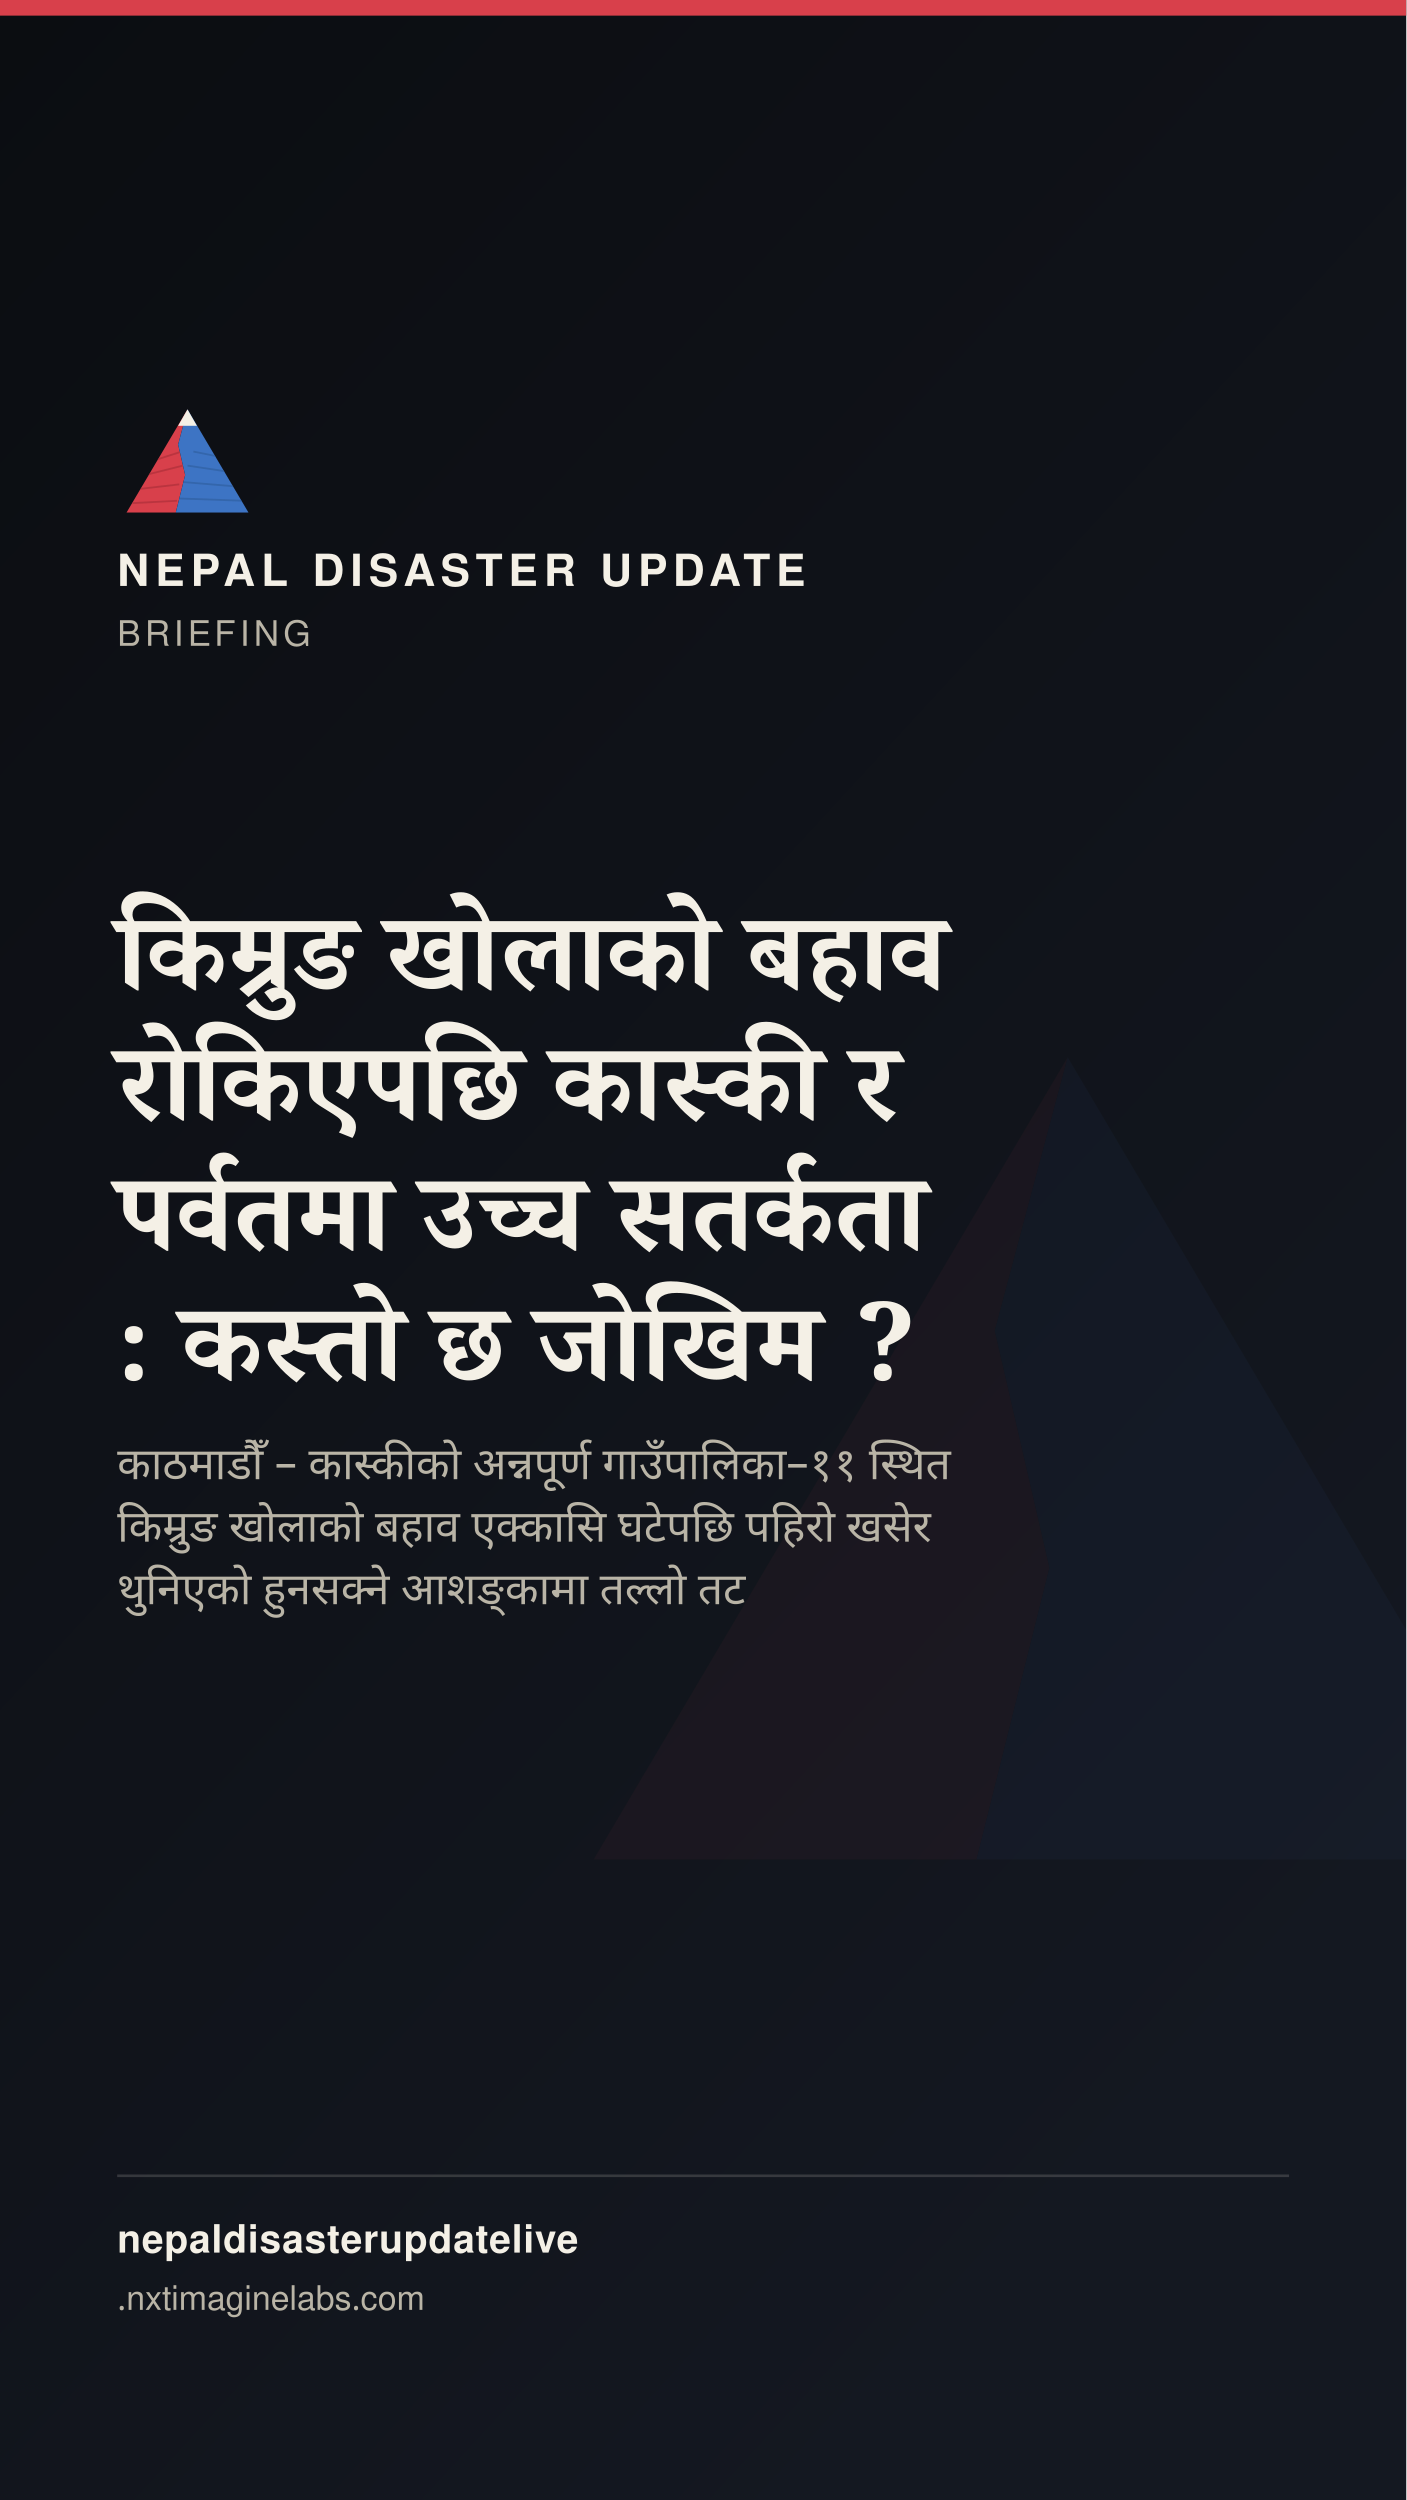
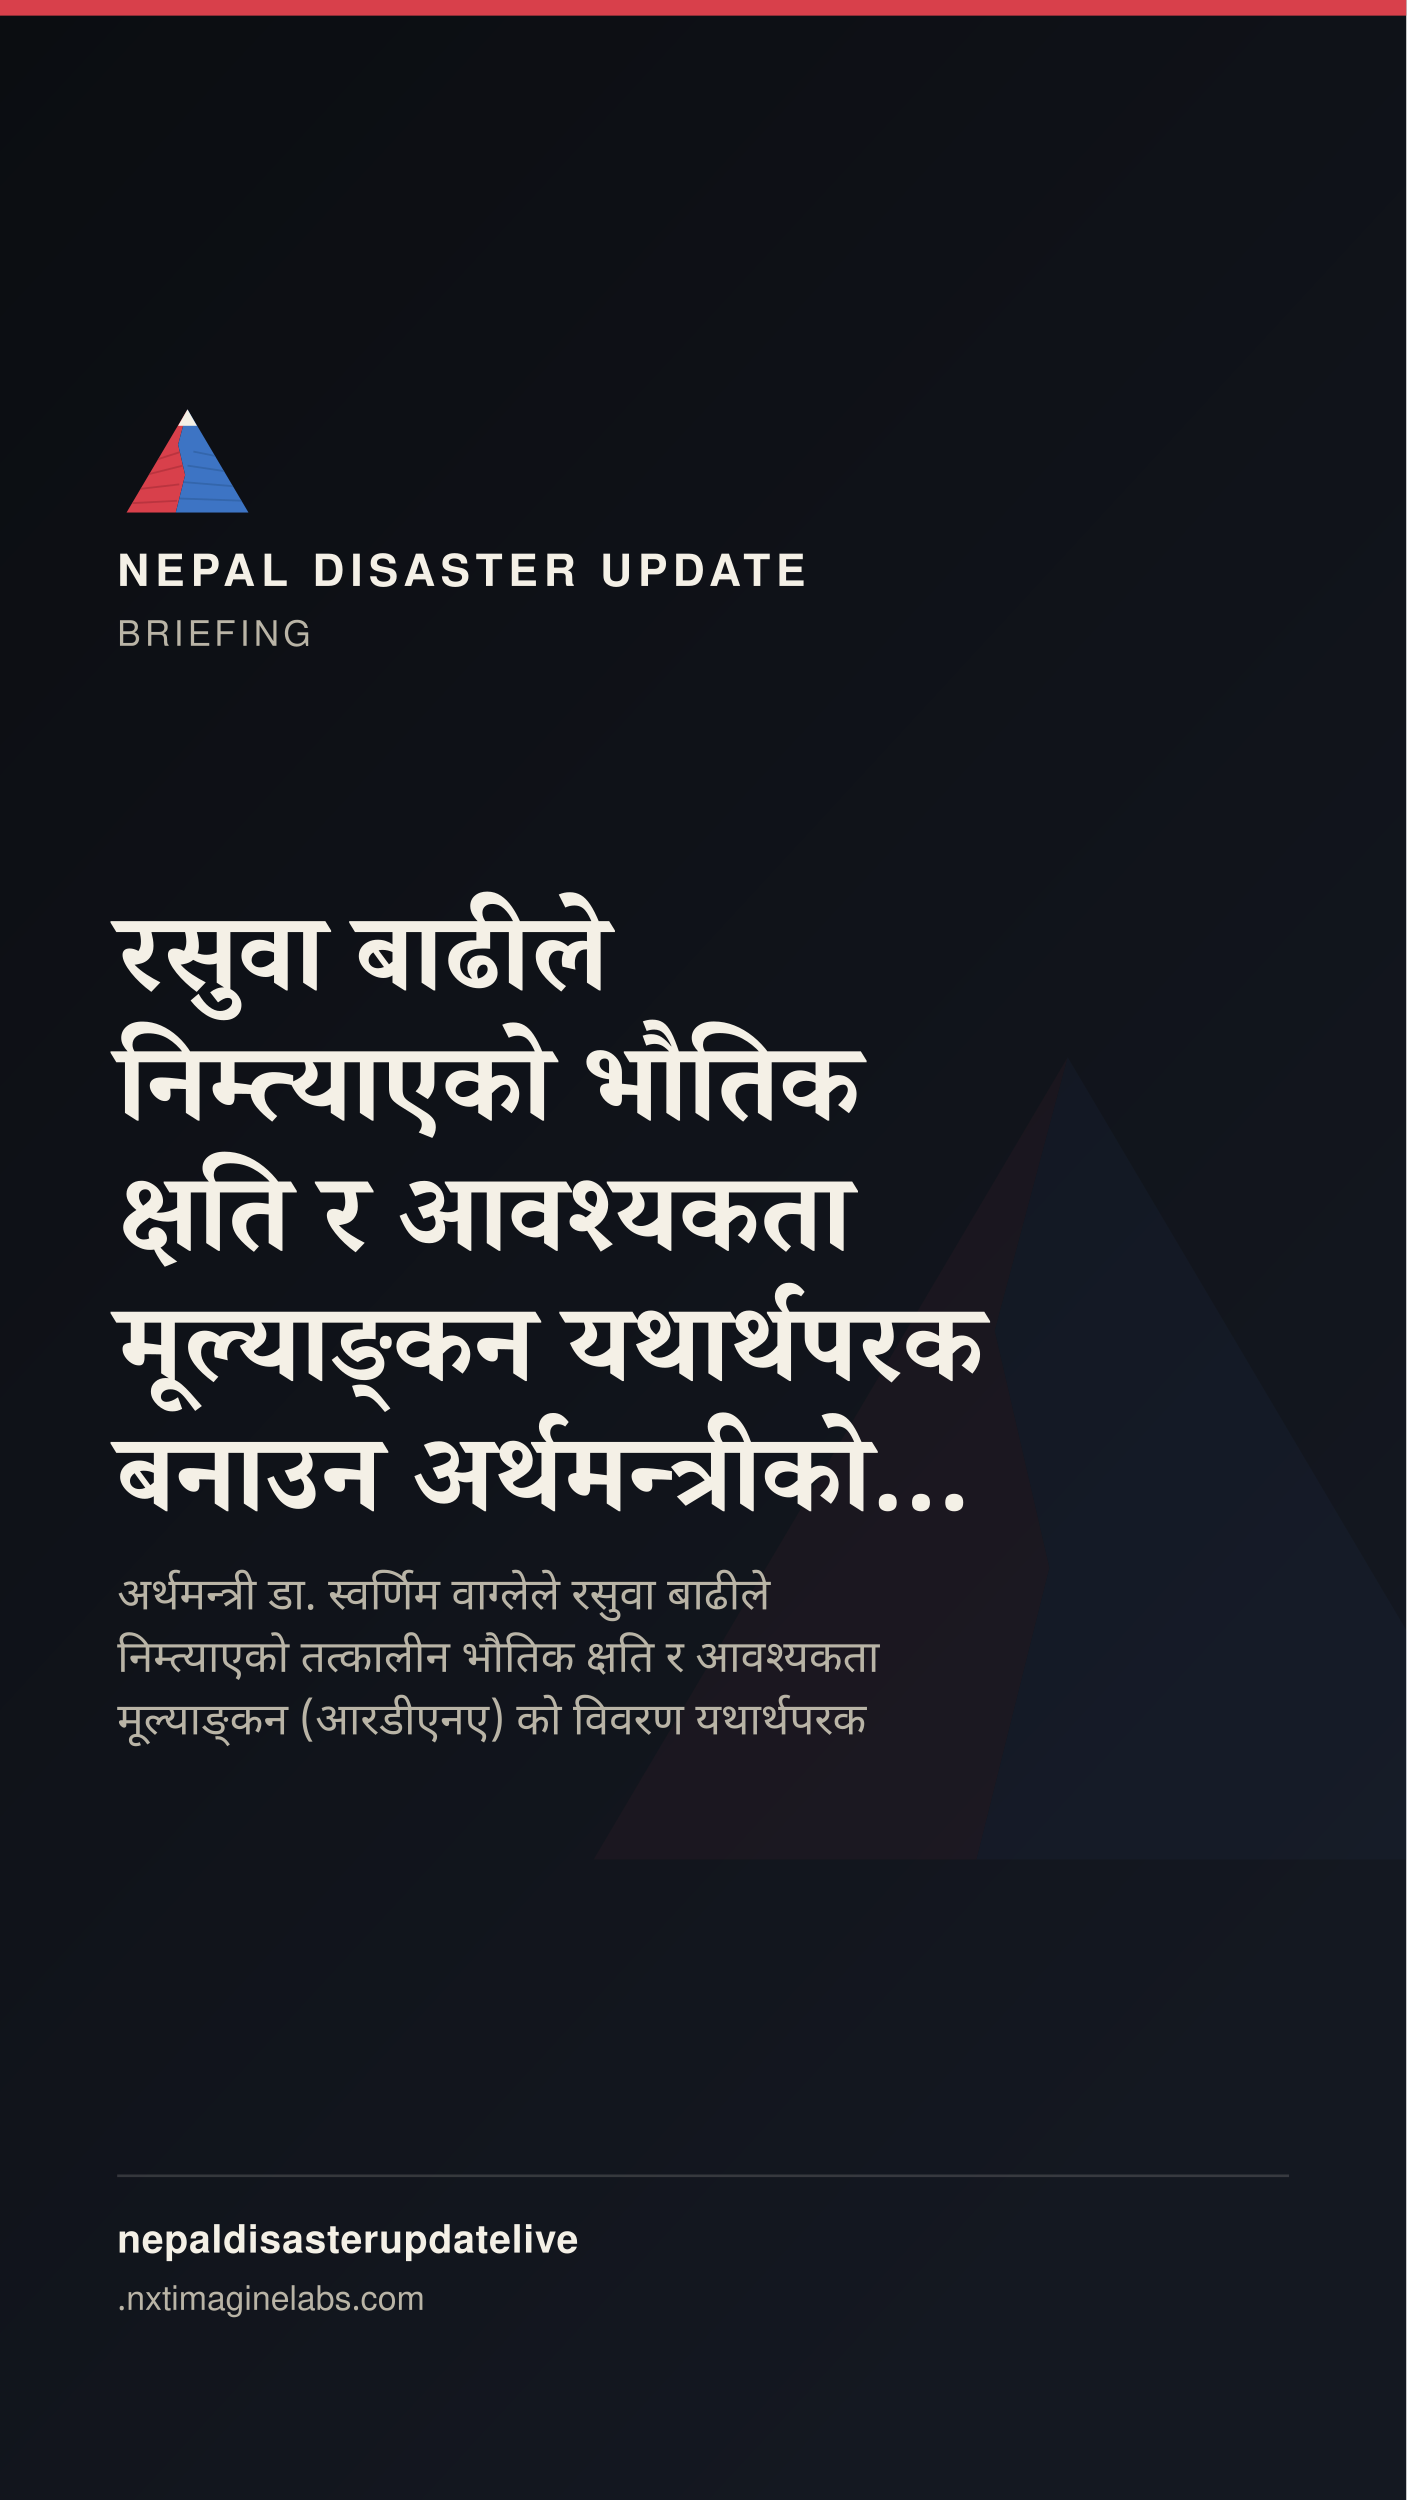
<svg xmlns="http://www.w3.org/2000/svg" width="1080" height="1920" viewBox="0 0 1080 1920">
  <defs>
    <linearGradient id="stbg" x1="0" y1="0" x2="0.6" y2="1">
      <stop offset="0" stop-color="#0B0D11" />
      <stop offset="1" stop-color="#141821" />
    </linearGradient>
  </defs>
  <rect width="1080" height="1920" fill="url(#stbg)" />
  <g transform="translate(400,700) scale(7)" opacity="0.05">
    <polygon points="60,16 52,46 58,72 50,104 8,104" fill="#D8404B" />
    <polygon points="60,16 112,104 50,104 58,72 52,46" fill="#3D74C4" />
  </g>
  <rect x="0" y="0" width="1080" height="12" fill="#D8404B" />
  <g transform="translate(90,300) scale(0.9)">
    <g>
      <defs>
        <clipPath id="ogLs">
          <polygon points="60,16 52,46 58,72 50,104 8,104" />
        </clipPath>
        <clipPath id="ogRs">
          <polygon points="60,16 112,104 50,104 58,72 52,46" />
        </clipPath>
      </defs>
      <polygon points="60,16 52,46 58,72 50,104 8,104" fill="#D8404B" />
      <g clip-path="url(#ogLs)" stroke="#A32A34" stroke-width="1.6" fill="none" opacity="0.55">
        <path d="M30,60 L55,52" />
        <path d="M24,72 L56,64" />
        <path d="M18,84 L53,80" />
        <path d="M13,96 L51,94" />
      </g>
      <polygon points="60,16 112,104 50,104 58,72 52,46" fill="#3D74C4" />
      <g clip-path="url(#ogRs)" stroke="#2A5793" stroke-width="1.6" fill="none" opacity="0.5">
        <path d="M65,52 L95,58" />
        <path d="M60,64 L100,70" />
        <path d="M56,78 L104,82" />
        <path d="M52,92 L108,94" />
      </g>
      <polygon points="60,16 52,30 68,30" fill="#F4F0E6" />
    </g>
  </g>
  <text x="90" y="450" font-family="'Public Sans', 'Noto Sans Devanagari', 'Helvetica Neue', Helvetica, Arial, sans-serif" font-size="34" font-weight="800" letter-spacing="4.6" fill="#F4F0E6">NEPAL DISASTER UPDATE</text>
  <text x="90" y="496" font-family="'Public Sans', 'Noto Sans Devanagari', 'Helvetica Neue', Helvetica, Arial, sans-serif" font-size="27" letter-spacing="3.2" fill="#B9B4A6">BRIEFING</text>
-   <text x="90" y="760" font-family="Newsreader, 'Noto Serif Devanagari', Georgia, 'Times New Roman', serif" font-size="84" font-weight="600" fill="#F4F0E6" word-spacing="17">किम्रुङ खोलाको बहाव</text>
-   <text x="90" y="860" font-family="Newsreader, 'Noto Serif Devanagari', Georgia, 'Times New Roman', serif" font-size="84" font-weight="600" fill="#F4F0E6" word-spacing="17">रोकिएपछि कास्की र</text>
-   <text x="90" y="960" font-family="Newsreader, 'Noto Serif Devanagari', Georgia, 'Times New Roman', serif" font-size="84" font-weight="600" fill="#F4F0E6" word-spacing="17">पर्वतमा उच्च सतर्कता</text>
-   <text x="90" y="1060" font-family="Newsreader, 'Noto Serif Devanagari', Georgia, 'Times New Roman', serif" font-size="84" font-weight="600" fill="#F4F0E6" word-spacing="17">: कस्तो छ जोखिम ?</text>
-   <text x="90" y="1136" font-family="'Public Sans', 'Noto Sans Devanagari', 'Helvetica Neue', Helvetica, Arial, sans-serif" font-size="34" fill="#B9B4A6" word-spacing="8">काठमाडौँ – कास्कीको अन्नपूर्ण गाउँपालिका–११ स्थित</text>
-   <text x="90" y="1184" font-family="'Public Sans', 'Noto Sans Devanagari', 'Helvetica Neue', Helvetica, Arial, sans-serif" font-size="34" fill="#B9B4A6" word-spacing="8">किम्रुङ खोलाको बहाव एक्कासि घटेपछि पहिरो खसेर</text>
-   <text x="90" y="1232" font-family="'Public Sans', 'Noto Sans Devanagari', 'Helvetica Neue', Helvetica, Arial, sans-serif" font-size="34" fill="#B9B4A6" word-spacing="8">थुनिएको हुनसक्ने आशङ्कामा तल्लो तट</text>
+   <text x="90" y="760" font-family="Newsreader, 'Noto Serif Devanagari', Georgia, 'Times New Roman', serif" font-size="84" font-weight="600" fill="#F4F0E6" word-spacing="17">रसुवा बाढीले</text>
+   <text x="90" y="860" font-family="Newsreader, 'Noto Serif Devanagari', Georgia, 'Times New Roman', serif" font-size="84" font-weight="600" fill="#F4F0E6" word-spacing="17">निम्त्याएको भौतिक</text>
+   <text x="90" y="960" font-family="Newsreader, 'Noto Serif Devanagari', Georgia, 'Times New Roman', serif" font-size="84" font-weight="600" fill="#F4F0E6" word-spacing="17">क्षति र आवश्यकता</text>
+   <text x="90" y="1060" font-family="Newsreader, 'Noto Serif Devanagari', Georgia, 'Times New Roman', serif" font-size="84" font-weight="600" fill="#F4F0E6" word-spacing="17">मूल्याङ्कन यथार्थपरक</text>
+   <text x="90" y="1160" font-family="Newsreader, 'Noto Serif Devanagari', Georgia, 'Times New Roman', serif" font-size="84" font-weight="600" fill="#F4F0E6" word-spacing="17">बनाउन अर्थमन्त्रीको…</text>
+   <text x="90" y="1236" font-family="'Public Sans', 'Noto Sans Devanagari', 'Helvetica Neue', Helvetica, Arial, sans-serif" font-size="34" fill="#B9B4A6" word-spacing="8">अर्थमन्त्री डा. स्वर्णिम वाग्लेले रसुवा बाढीले</text>
+   <text x="90" y="1284" font-family="'Public Sans', 'Noto Sans Devanagari', 'Helvetica Neue', Helvetica, Arial, sans-serif" font-size="34" fill="#B9B4A6" word-spacing="8">निम्त्याएको तत्कालीन भौतिक क्षति र आवश्यकता</text>
+   <text x="90" y="1332" font-family="'Public Sans', 'Noto Sans Devanagari', 'Helvetica Neue', Helvetica, Arial, sans-serif" font-size="34" fill="#B9B4A6" word-spacing="8">मूल्याङ्कन (आरडीएनए) को विवरण यथार्थपरक</text>
  <rect x="90" y="1670" width="900" height="2" fill="rgba(244,240,230,0.16)" />
  <text x="90" y="1730" font-family="'Public Sans', 'Noto Sans Devanagari', 'Helvetica Neue', Helvetica, Arial, sans-serif" font-size="30" fill="#F4F0E6" font-weight="700" letter-spacing="0.6">nepaldisasterupdatelive</text>
  <text x="90" y="1774" font-family="'Public Sans', 'Noto Sans Devanagari', 'Helvetica Neue', Helvetica, Arial, sans-serif" font-size="26" fill="#B9B4A6">
    .nxtimaginelabs.com</text>
</svg>
